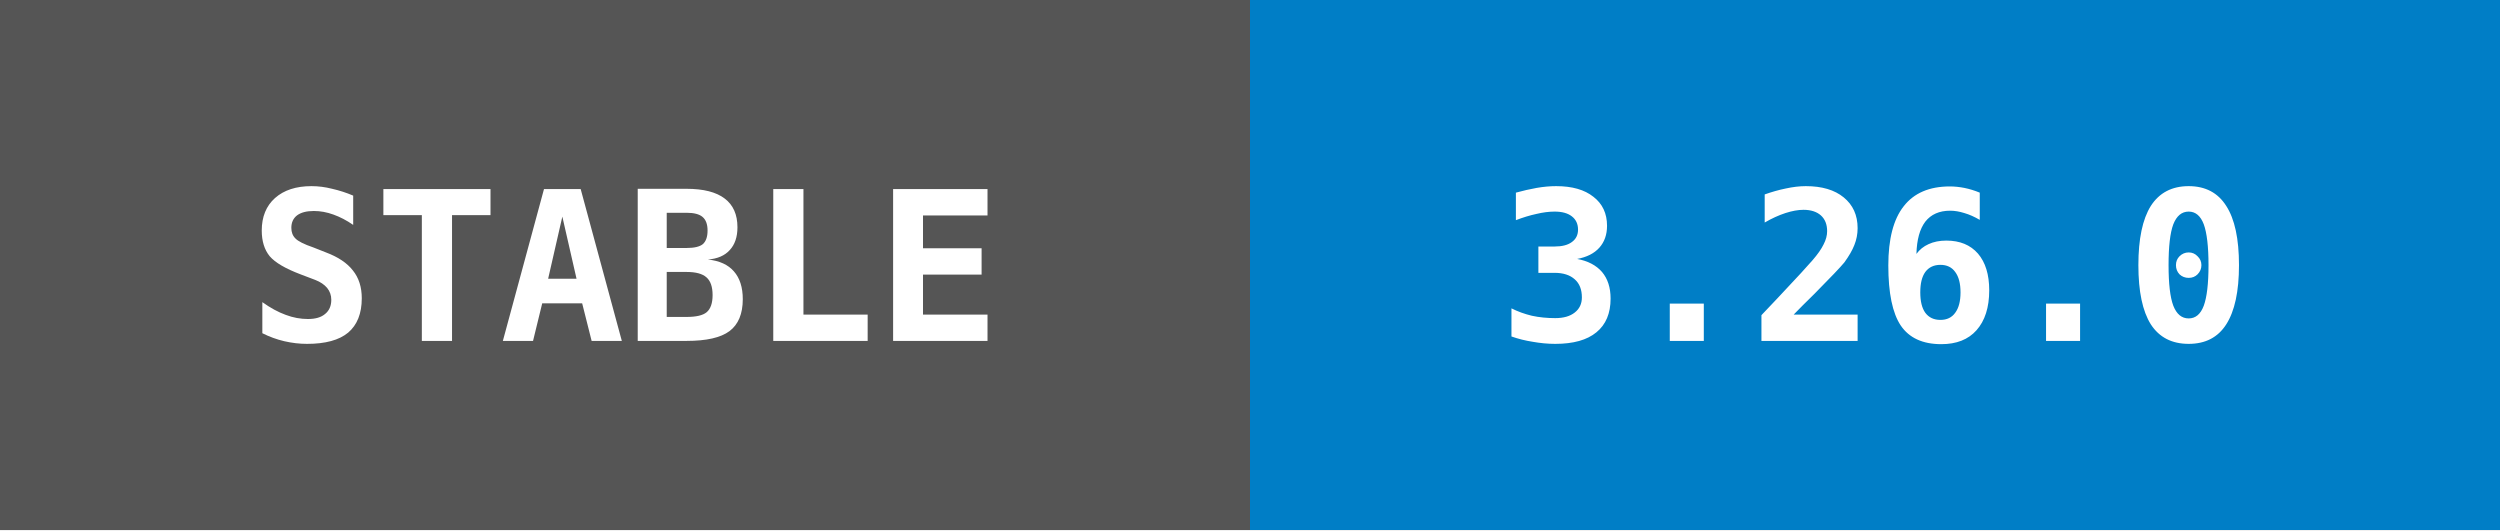
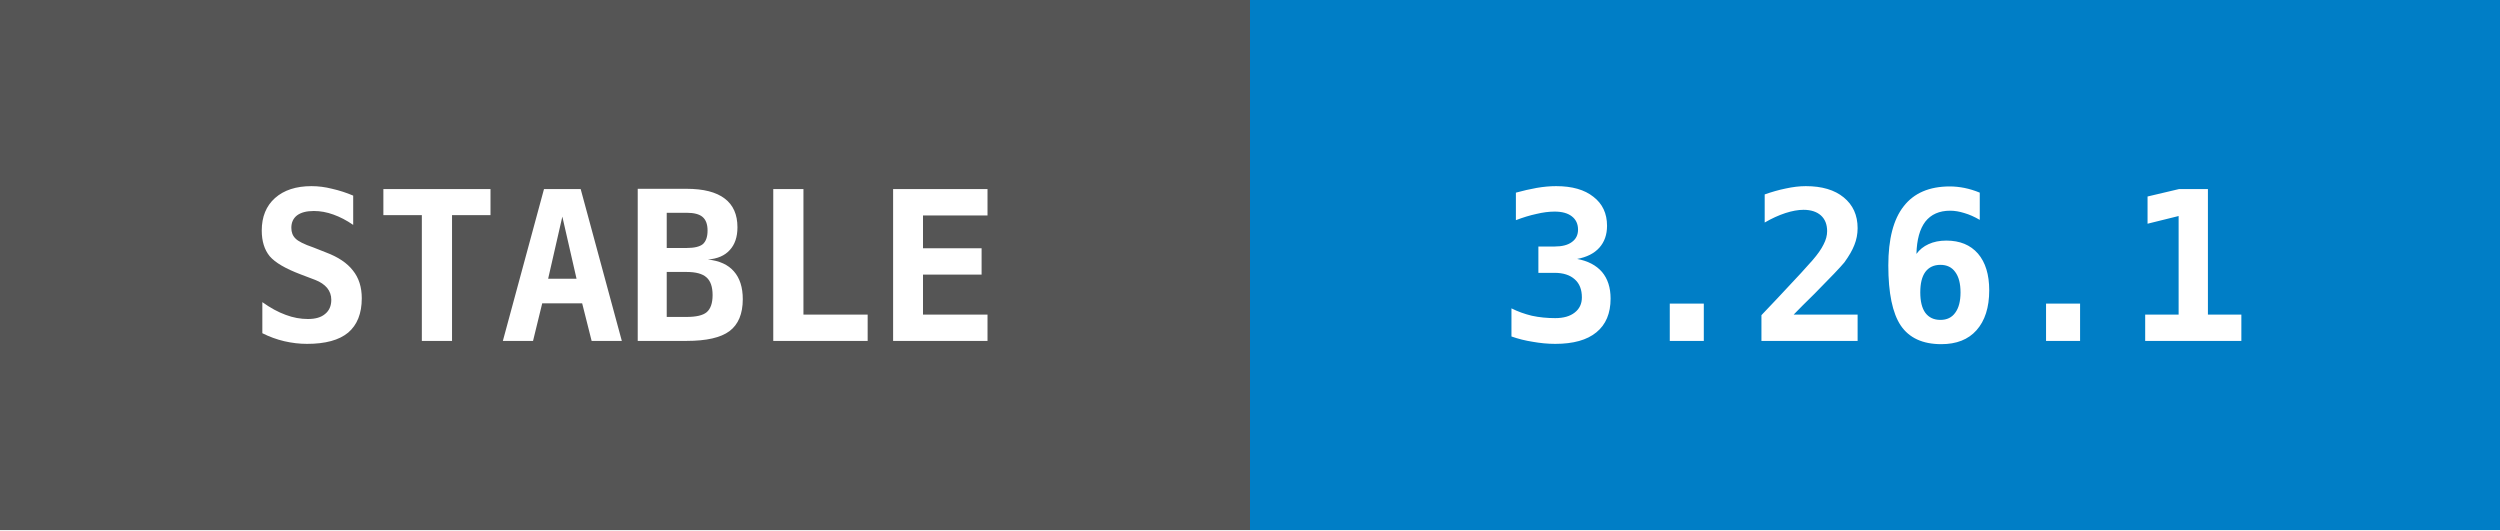
- <svg xmlns="http://www.w3.org/2000/svg" width="132" height="28" data-raw="3.26.0" data-date="2026-10-12 10:21:20">
+ <svg xmlns="http://www.w3.org/2000/svg" width="132" height="28" data-raw="3.26.1" data-date="2026-10-12 21:10:44">
  <g shape-rendering="crispEdges">
    <rect width="66" height="28" fill="#555555" />
    <rect x="66" width="66" height="28" fill="#007ec6" />
  </g>
  <g fill="#ffffff" text-anchor="middle" font-family="monospace" font-weight="bold" font-size="11">
    <text x="33" y="18">STABLE</text>
-     <text x="99" y="18">3.26.0</text>
+     <text x="99" y="18">3.26.1</text>
  </g>
</svg>
